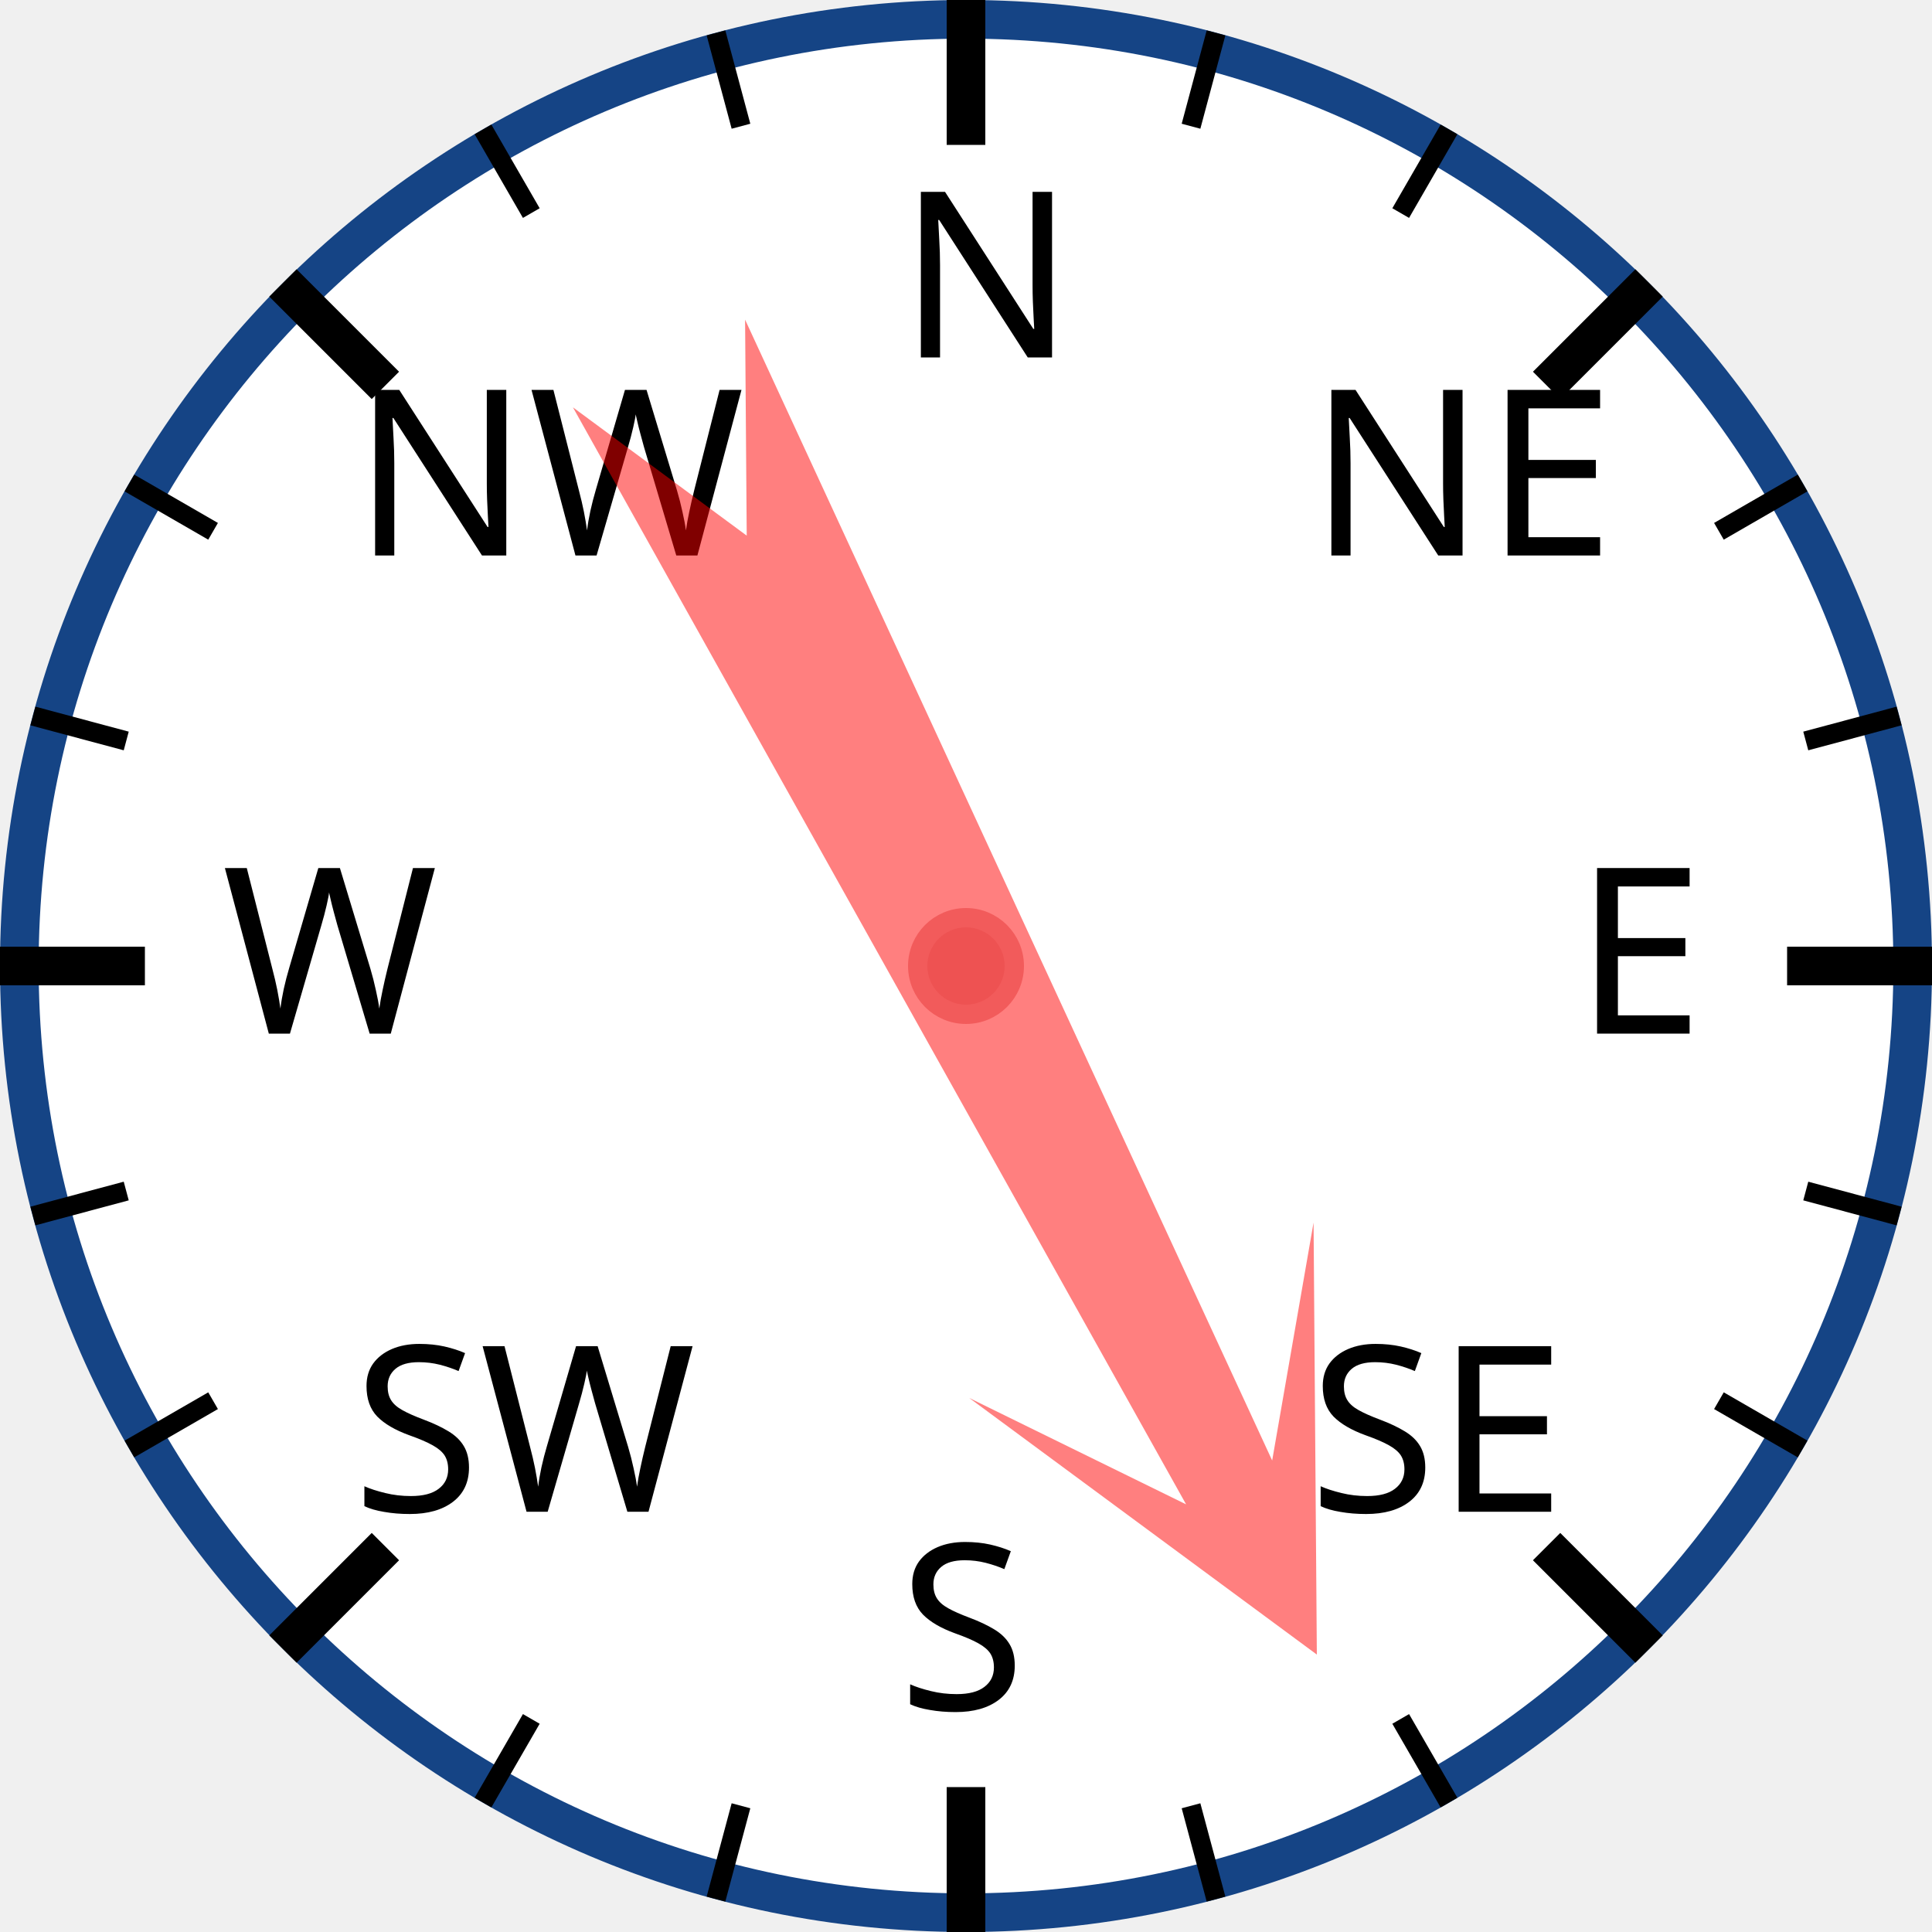
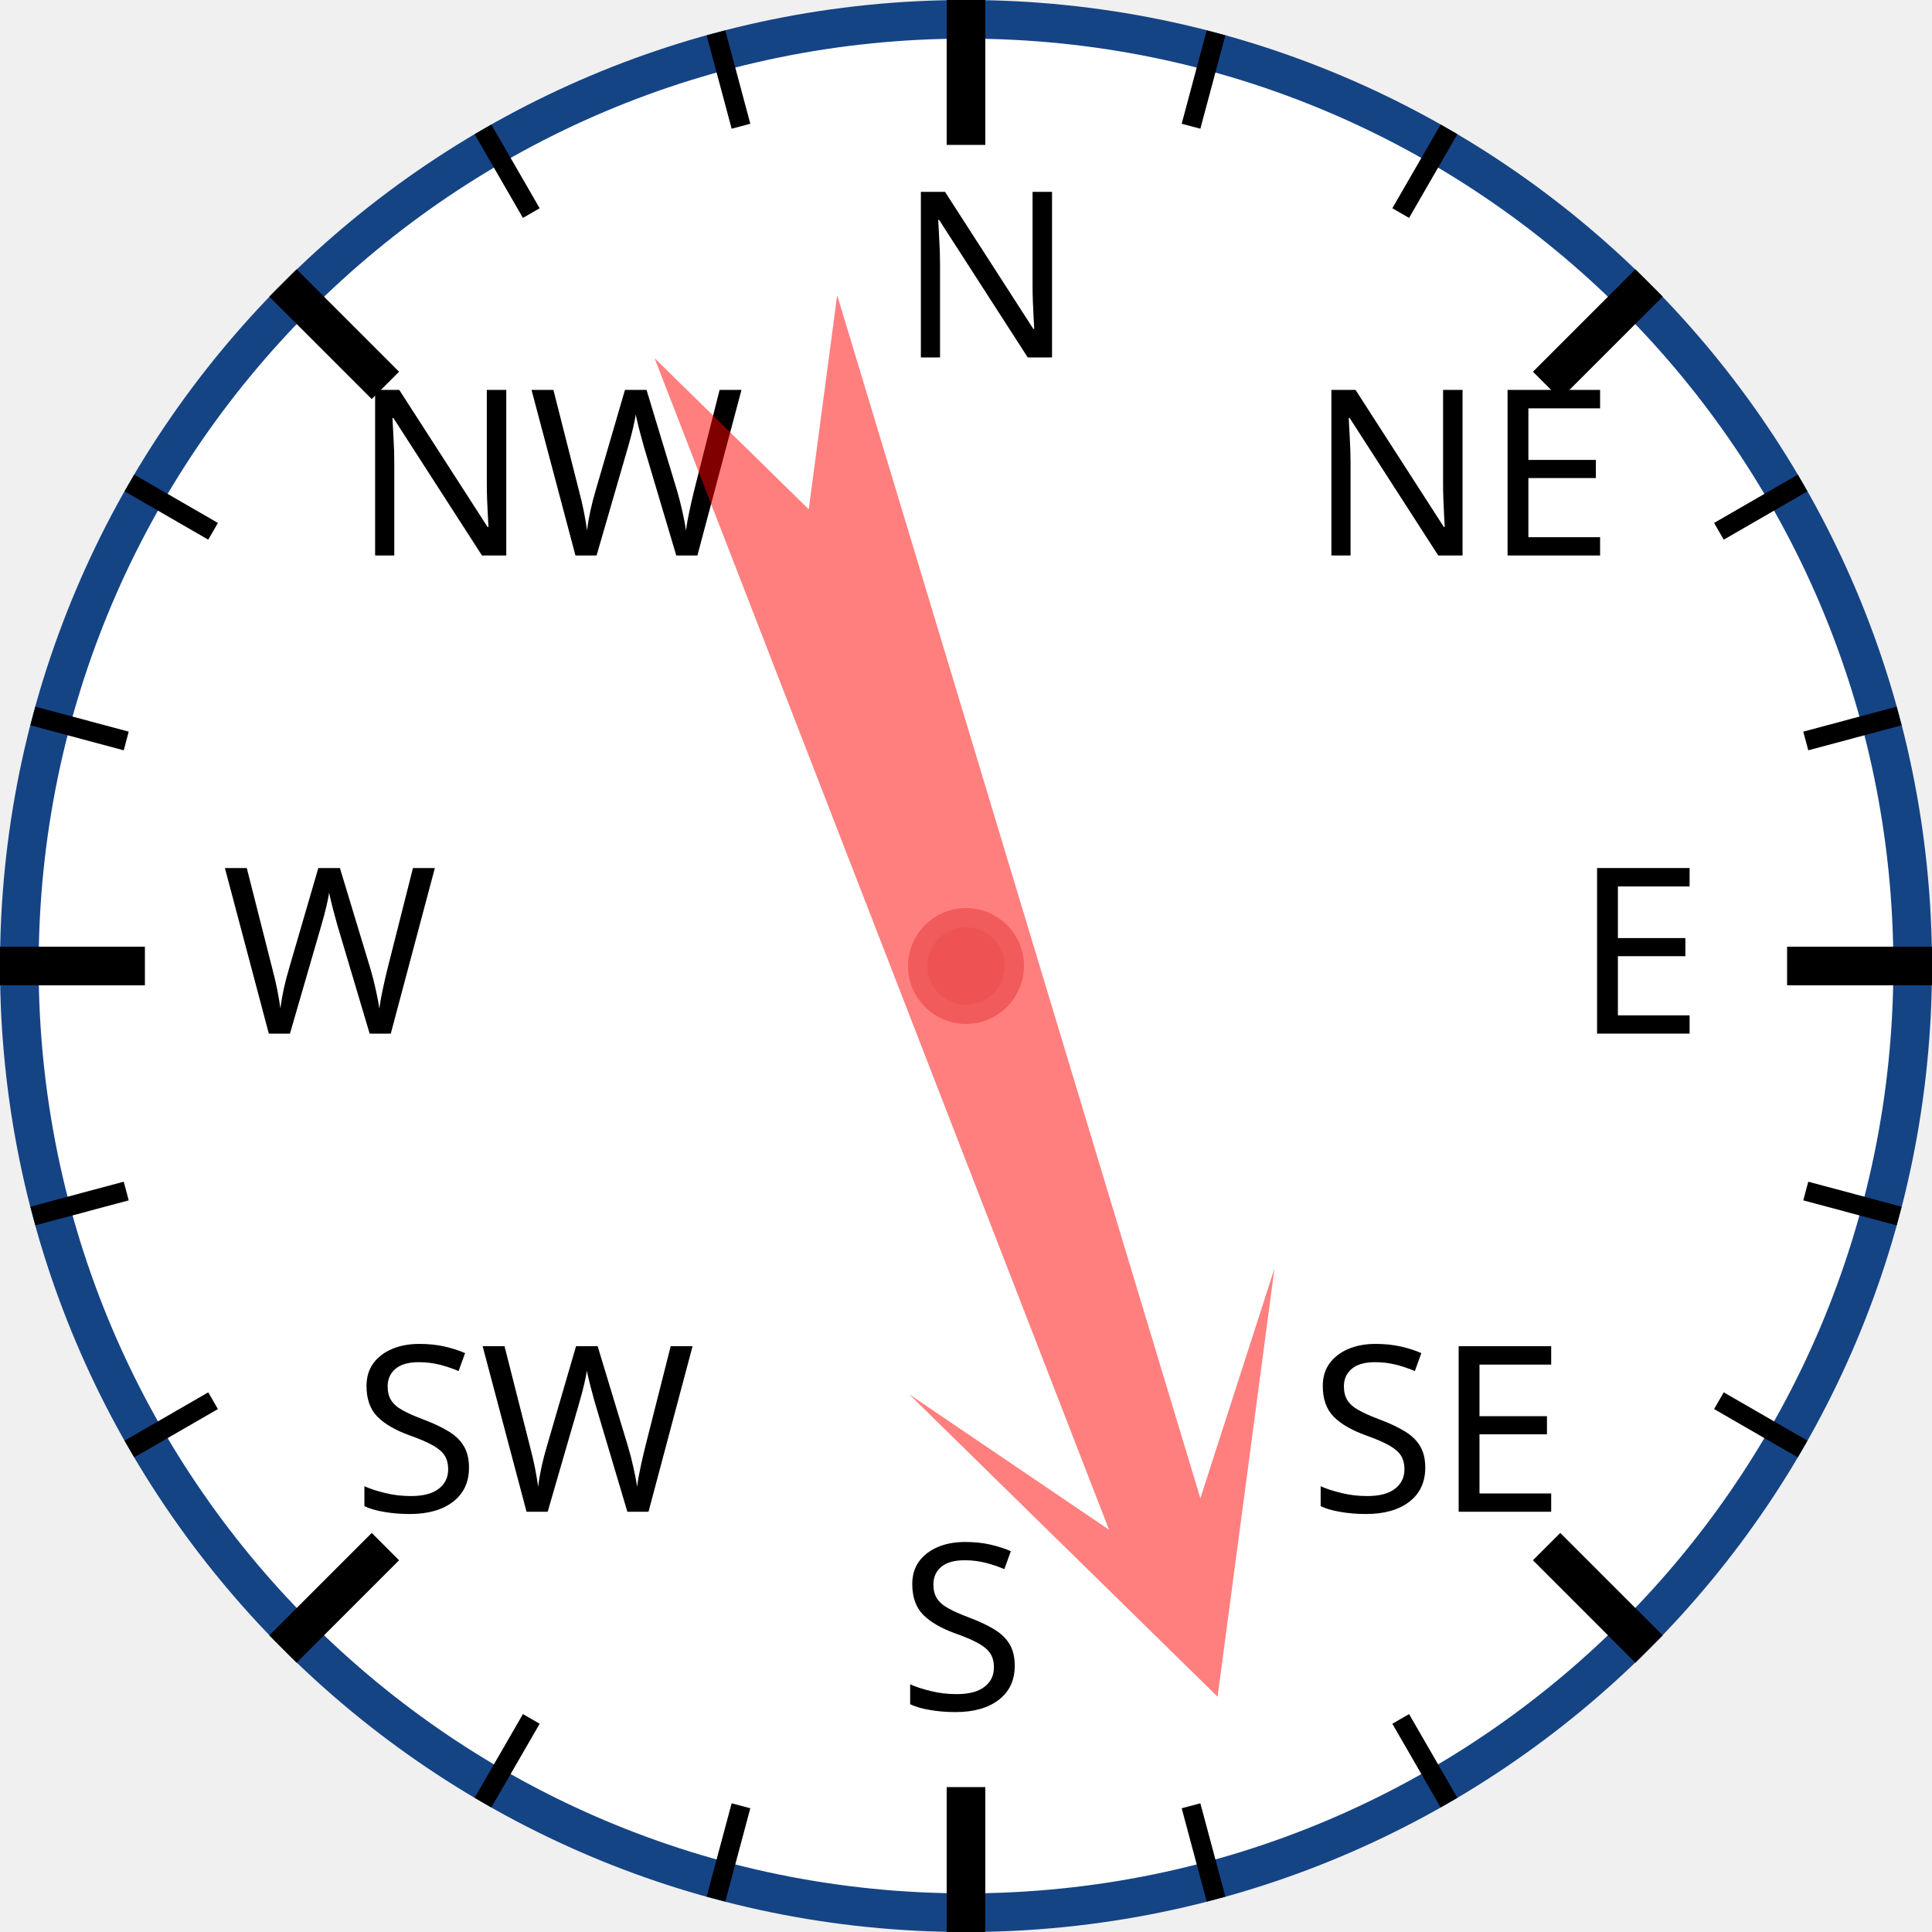
<svg xmlns="http://www.w3.org/2000/svg" width="120px" height="120px" viewBox="0 0 200 200">
  <circle cx="100" cy="100" r="98" style="fill: white; stroke: #154485; stroke-width: 4;" />
  <text x="93.0" y="37.0" style="font-family: sans-serif; font-size: 18pt;">N</text>
  <line x1="100.0" y1="0.0" x2="100.0" y2="15.0" style="stroke: black; stroke-width: 4;" />
  <line x1="74.118" y1="3.407" x2="76.706" y2="13.067" style="stroke: black; stroke-width: 2;" />
  <line x1="50" y1="13.397" x2="55" y2="22.058" style="stroke: black; stroke-width: 2;" />
  <text x="36.503" y="57.503" style="font-family: sans-serif; font-size: 18pt;">NW</text>
  <line x1="29.289" y1="29.289" x2="39.896" y2="39.896" style="stroke: black; stroke-width: 4;" />
  <line x1="13.397" y1="50" x2="22.058" y2="55" style="stroke: black; stroke-width: 2;" />
  <line x1="3.407" y1="74.118" x2="13.067" y2="76.706" style="stroke: black; stroke-width: 2;" />
  <text x="23.0" y="107.0" style="font-family: sans-serif; font-size: 18pt;">W</text>
  <line x1="0.0" y1="100.0" x2="15.0" y2="100.0" style="stroke: black; stroke-width: 4;" />
  <line x1="3.407" y1="125.882" x2="13.067" y2="123.294" style="stroke: black; stroke-width: 2;" />
  <line x1="13.397" y1="150" x2="22.058" y2="145" style="stroke: black; stroke-width: 2;" />
  <text x="36.503" y="156.497" style="font-family: sans-serif; font-size: 18pt;">SW</text>
  <line x1="29.289" y1="170.711" x2="39.896" y2="160.104" style="stroke: black; stroke-width: 4;" />
  <line x1="50" y1="186.603" x2="55" y2="177.942" style="stroke: black; stroke-width: 2;" />
  <line x1="74.118" y1="196.593" x2="76.706" y2="186.933" style="stroke: black; stroke-width: 2;" />
  <text x="93" y="177.0" style="font-family: sans-serif; font-size: 18pt;">S</text>
  <line x1="100" y1="200.0" x2="100" y2="185.0" style="stroke: black; stroke-width: 4;" />
  <line x1="125.882" y1="196.593" x2="123.294" y2="186.933" style="stroke: black; stroke-width: 2;" />
  <line x1="150.0" y1="186.603" x2="145.0" y2="177.942" style="stroke: black; stroke-width: 2;" />
  <text x="135.497" y="156.497" style="font-family: sans-serif; font-size: 18pt;">SE</text>
  <line x1="170.711" y1="170.711" x2="160.104" y2="160.104" style="stroke: black; stroke-width: 4;" />
  <line x1="186.603" y1="150" x2="177.942" y2="145" style="stroke: black; stroke-width: 2;" />
  <line x1="196.593" y1="125.882" x2="186.933" y2="123.294" style="stroke: black; stroke-width: 2;" />
  <text x="163.0" y="107" style="font-family: sans-serif; font-size: 18pt;">E</text>
  <line x1="200.0" y1="100" x2="185.0" y2="100" style="stroke: black; stroke-width: 4;" />
  <line x1="196.593" y1="74.118" x2="186.933" y2="76.706" style="stroke: black; stroke-width: 2;" />
  <line x1="186.603" y1="50" x2="177.942" y2="55" style="stroke: black; stroke-width: 2;" />
  <text x="135.497" y="57.503" style="font-family: sans-serif; font-size: 18pt;">NE</text>
  <line x1="170.711" y1="29.289" x2="160.104" y2="39.896" style="stroke: black; stroke-width: 4;" />
  <line x1="150" y1="13.397" x2="145" y2="22.058" style="stroke: black; stroke-width: 2;" />
  <line x1="125.882" y1="3.407" x2="123.294" y2="13.067" style="stroke: black; stroke-width: 2;" />
-   <polygon points="100 20 120 60 105 40 110 170 100 150 90 170 95 40 80 60" style="fill: red; fill-opacity: 0.5;" transform="rotate(153,100,100)" />
+   <polygon points="100 20 120 60 105 40 110 170 100 150 90 170 95 40 80 60" style="fill: red; fill-opacity: 0.5;" transform="rotate(161,100,100)" />
  <circle cx="100" cy="100" r="5" style="fill: #EE5252; stroke: #F25B5B; stroke-width: 2;" />
</svg>
